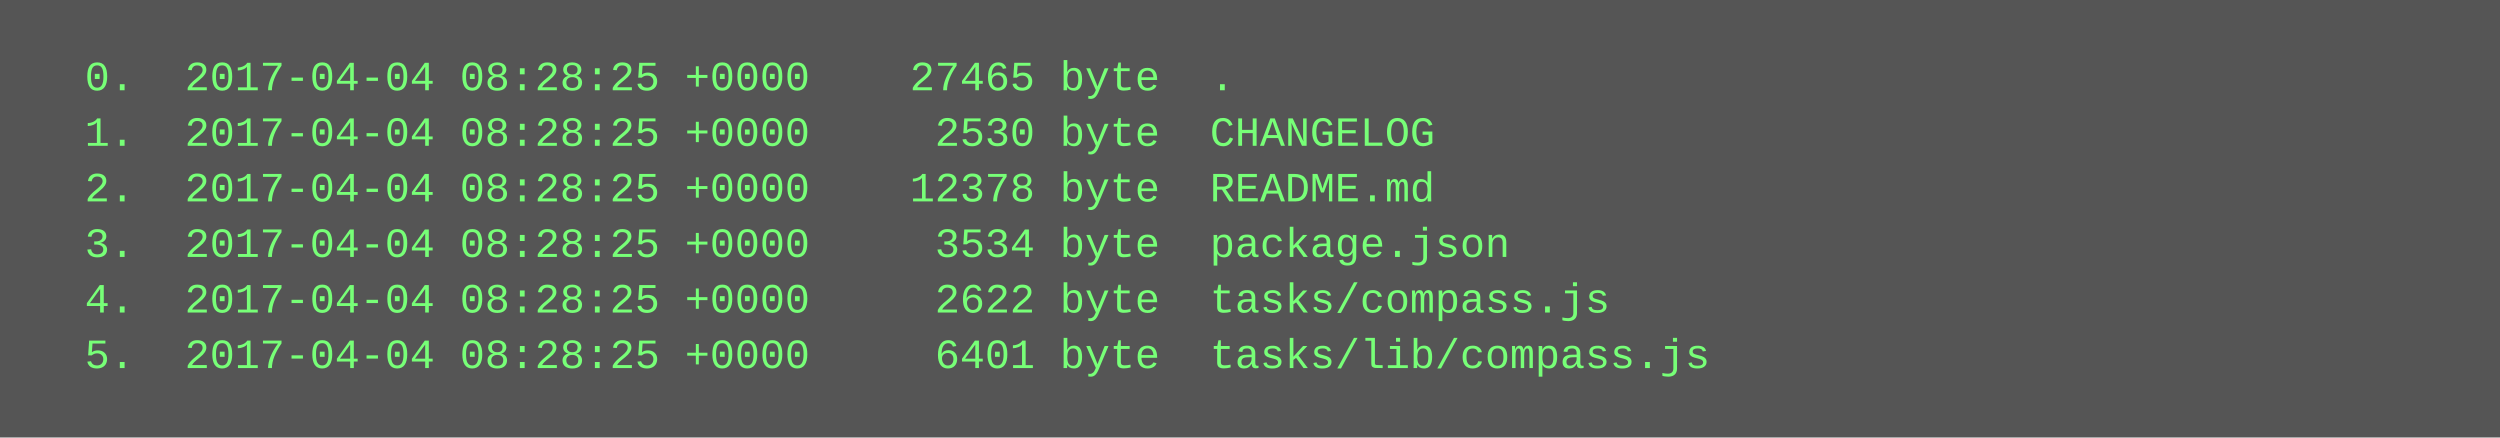
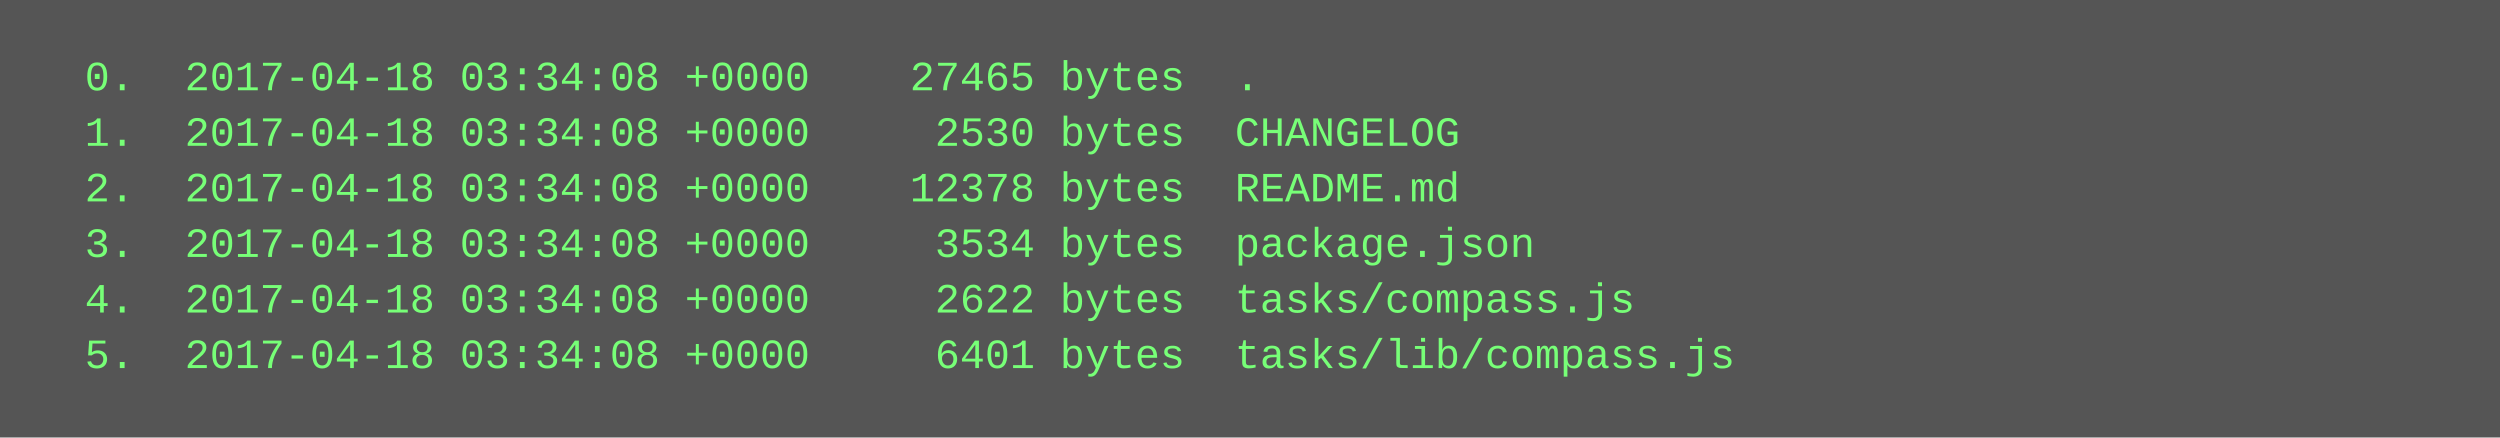
<svg xmlns="http://www.w3.org/2000/svg" height="126" width="720">
  <rect height="126" fill="#555" width="720" />
  <text fill="#7f7" font-family="Courier New" font-size="12" xml:space="preserve">
-     <tspan x="10" y="26">  0.  2017-04-04 08:28:25 +0000    27465 byte  .</tspan>
-     <tspan x="10" y="42">  1.  2017-04-04 08:28:25 +0000     2530 byte  CHANGELOG</tspan>
-     <tspan x="10" y="58">  2.  2017-04-04 08:28:25 +0000    12378 byte  README.md</tspan>
-     <tspan x="10" y="74">  3.  2017-04-04 08:28:25 +0000     3534 byte  package.json</tspan>
-     <tspan x="10" y="90">  4.  2017-04-04 08:28:25 +0000     2622 byte  tasks/compass.js</tspan>
-     <tspan x="10" y="106">  5.  2017-04-04 08:28:25 +0000     6401 byte  tasks/lib/compass.js</tspan>
+     <tspan x="10" y="26">  0.  2017-04-18 03:34:08 +0000    27465 bytes  .</tspan>
+     <tspan x="10" y="42">  1.  2017-04-18 03:34:08 +0000     2530 bytes  CHANGELOG</tspan>
+     <tspan x="10" y="58">  2.  2017-04-18 03:34:08 +0000    12378 bytes  README.md</tspan>
+     <tspan x="10" y="74">  3.  2017-04-18 03:34:08 +0000     3534 bytes  package.json</tspan>
+     <tspan x="10" y="90">  4.  2017-04-18 03:34:08 +0000     2622 bytes  tasks/compass.js</tspan>
+     <tspan x="10" y="106">  5.  2017-04-18 03:34:08 +0000     6401 bytes  tasks/lib/compass.js</tspan>
  </text>
</svg>
